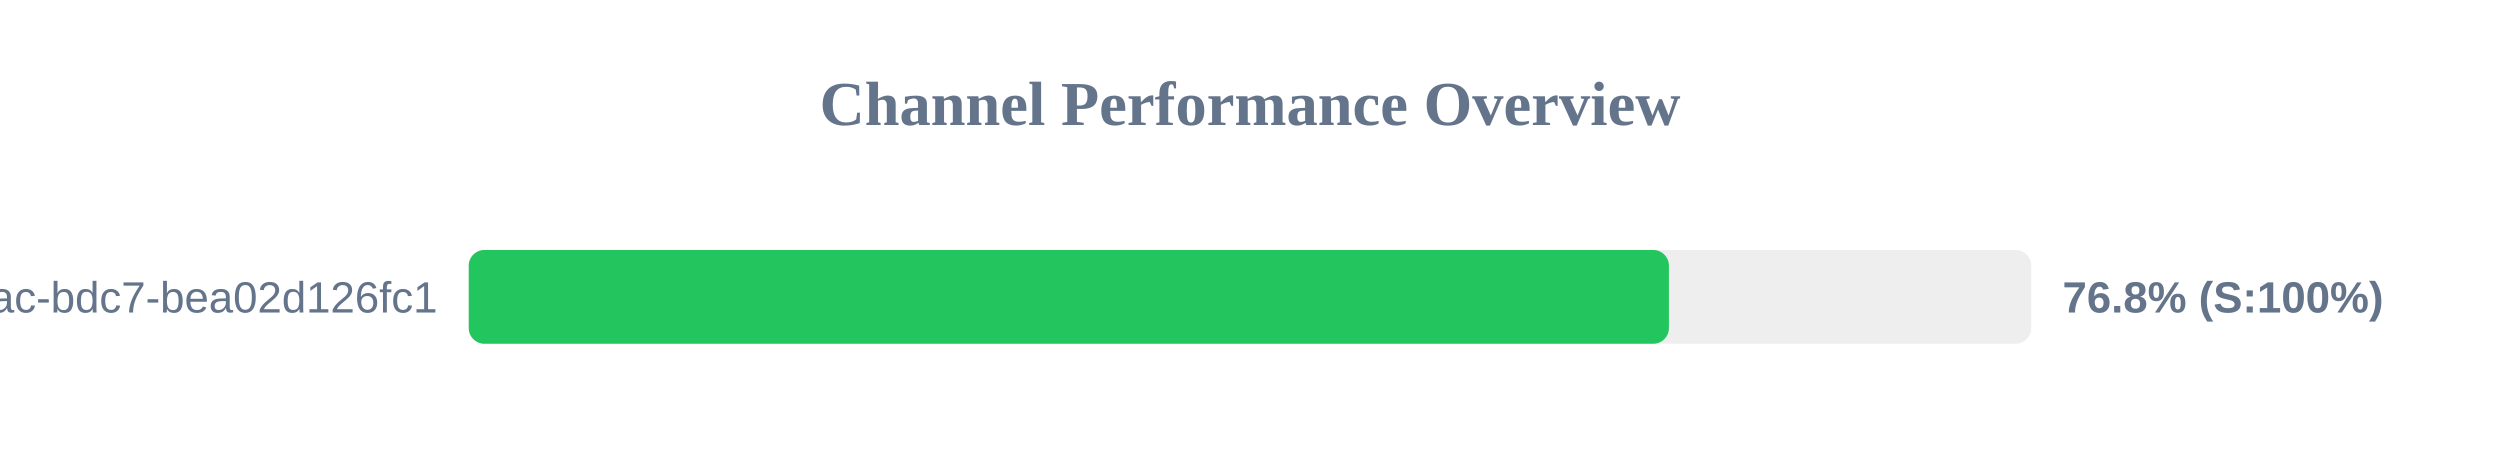
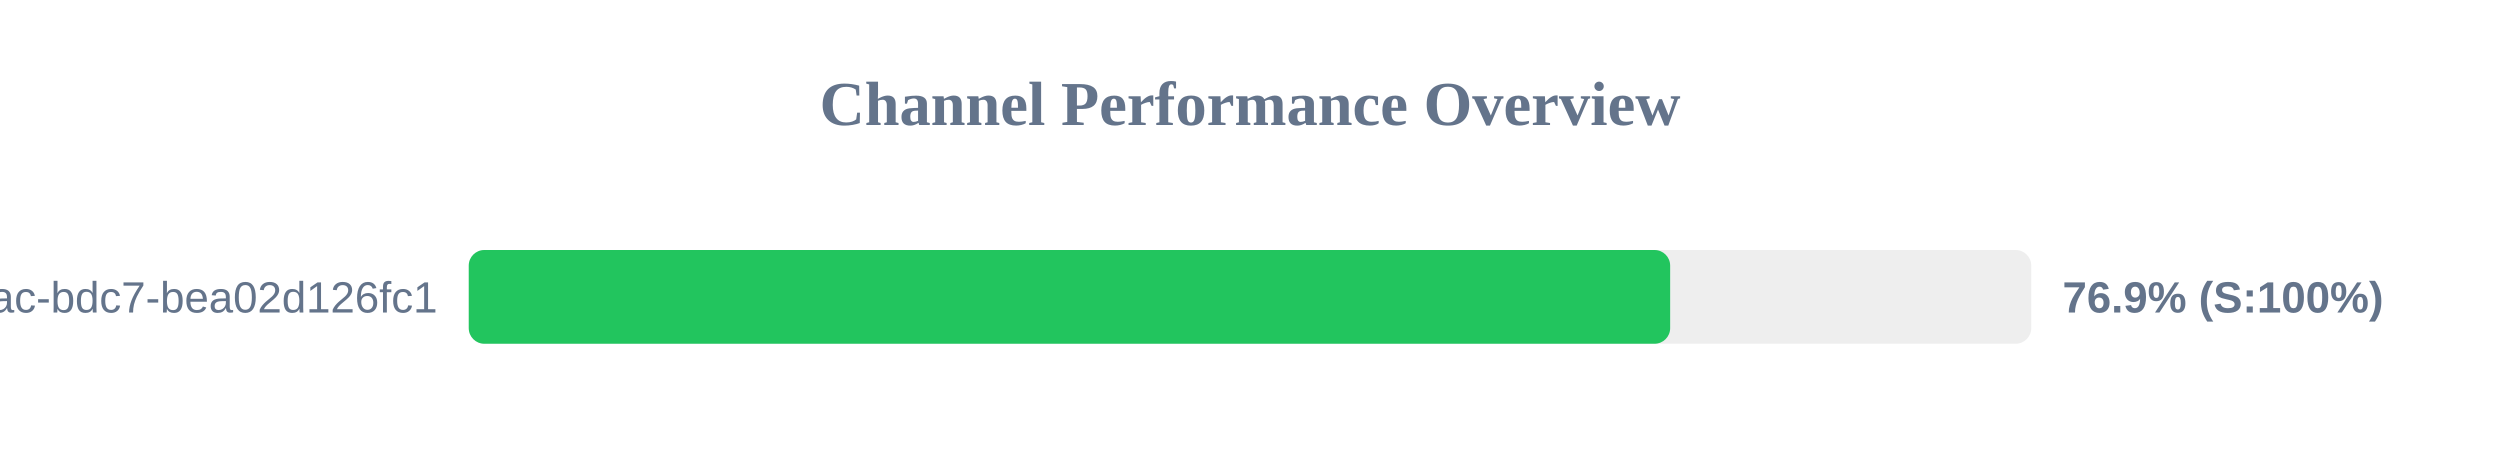
<svg xmlns="http://www.w3.org/2000/svg" width="800" height="150" version="1.1">
  <style>
        .row { font: 14px Arial; fill: #64748b; }
        .score { font: bold 14px Arial; fill: #64748b; }
    </style>
  <text x="400" y="40" text-anchor="middle" font-size="20px" font-weight="bold" fill="#64748b">Channel Performance Overview</text>
  <rect x="150" y="80" width="500" height="30" fill="#eee" rx="5" />
-   <rect x="150" y="80" width="384.05" height="30" fill="#22c55e" rx="5" />
+   <rect x="150" y="80" width="384.45" height="30" fill="#22c55e" rx="5" />
  <text x="140" y="100" text-anchor="end" class="row">?uuid=e31ad3e6-e341-42ac-bdc7-bea02d126fc1</text>
-   <text x="660" y="100" text-anchor="start" class="score">76.8% (S:100%)</text>
+   <text x="660" y="100" text-anchor="start" class="score">76.9% (S:100%)</text>
</svg>
